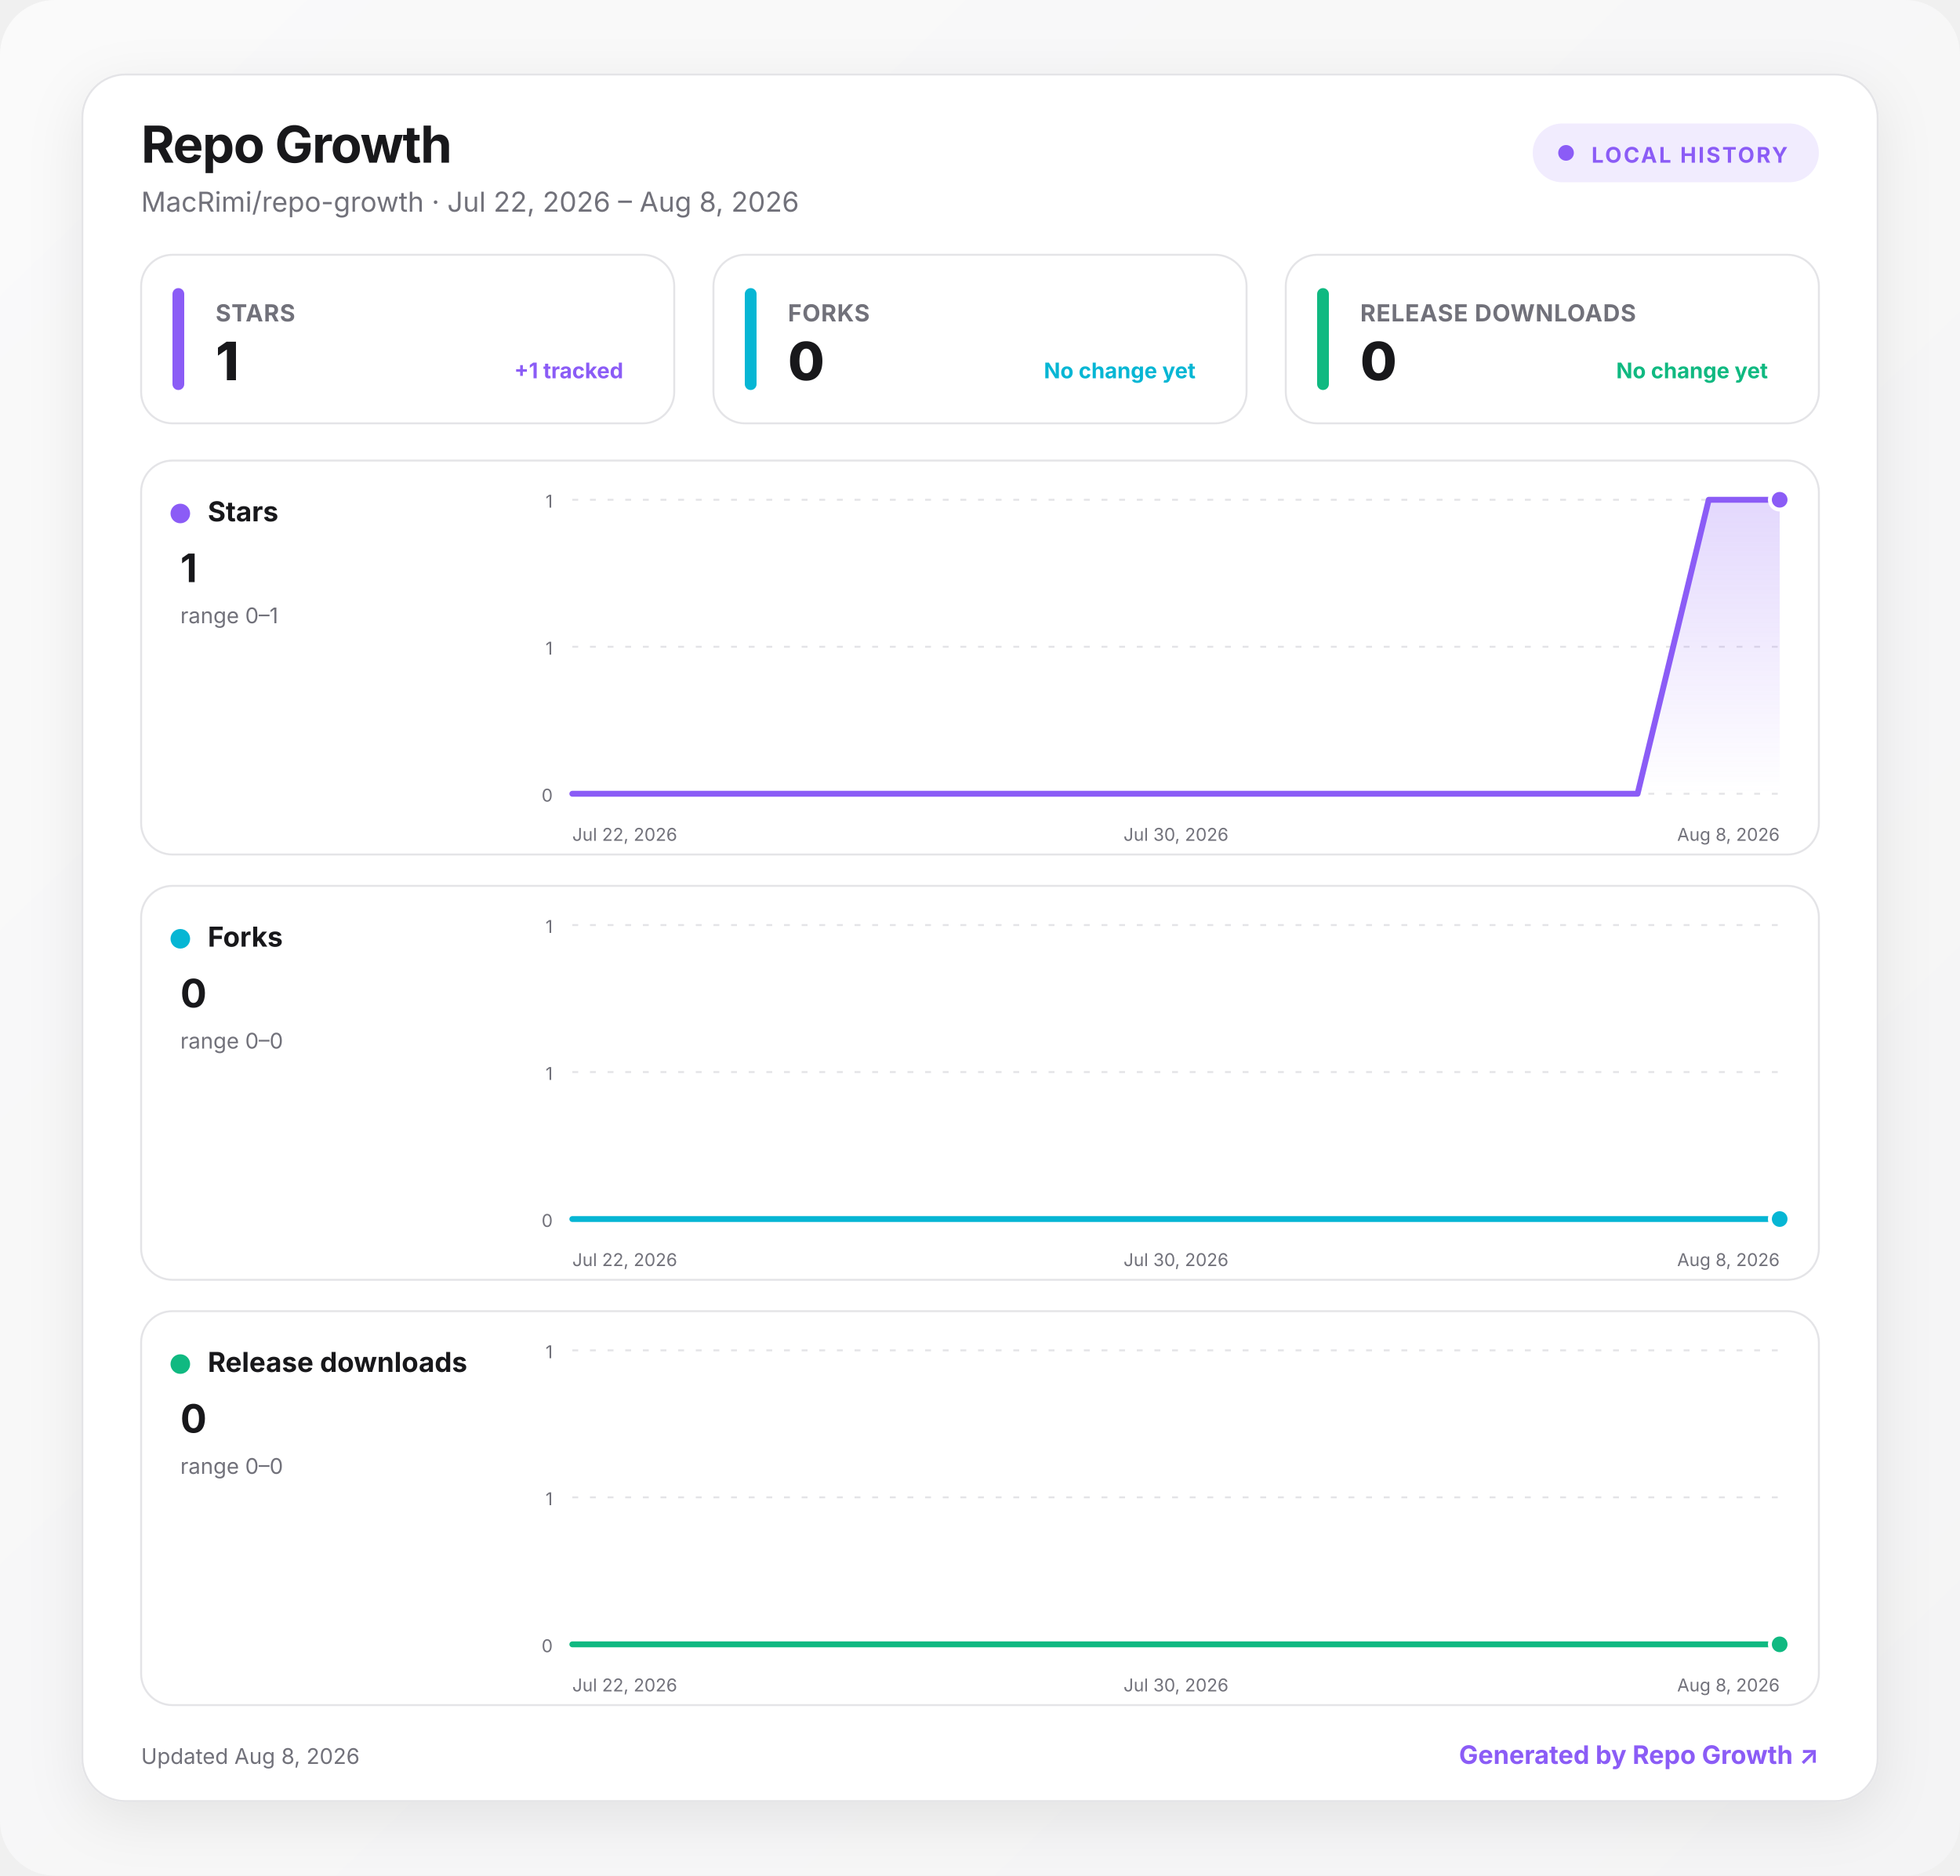
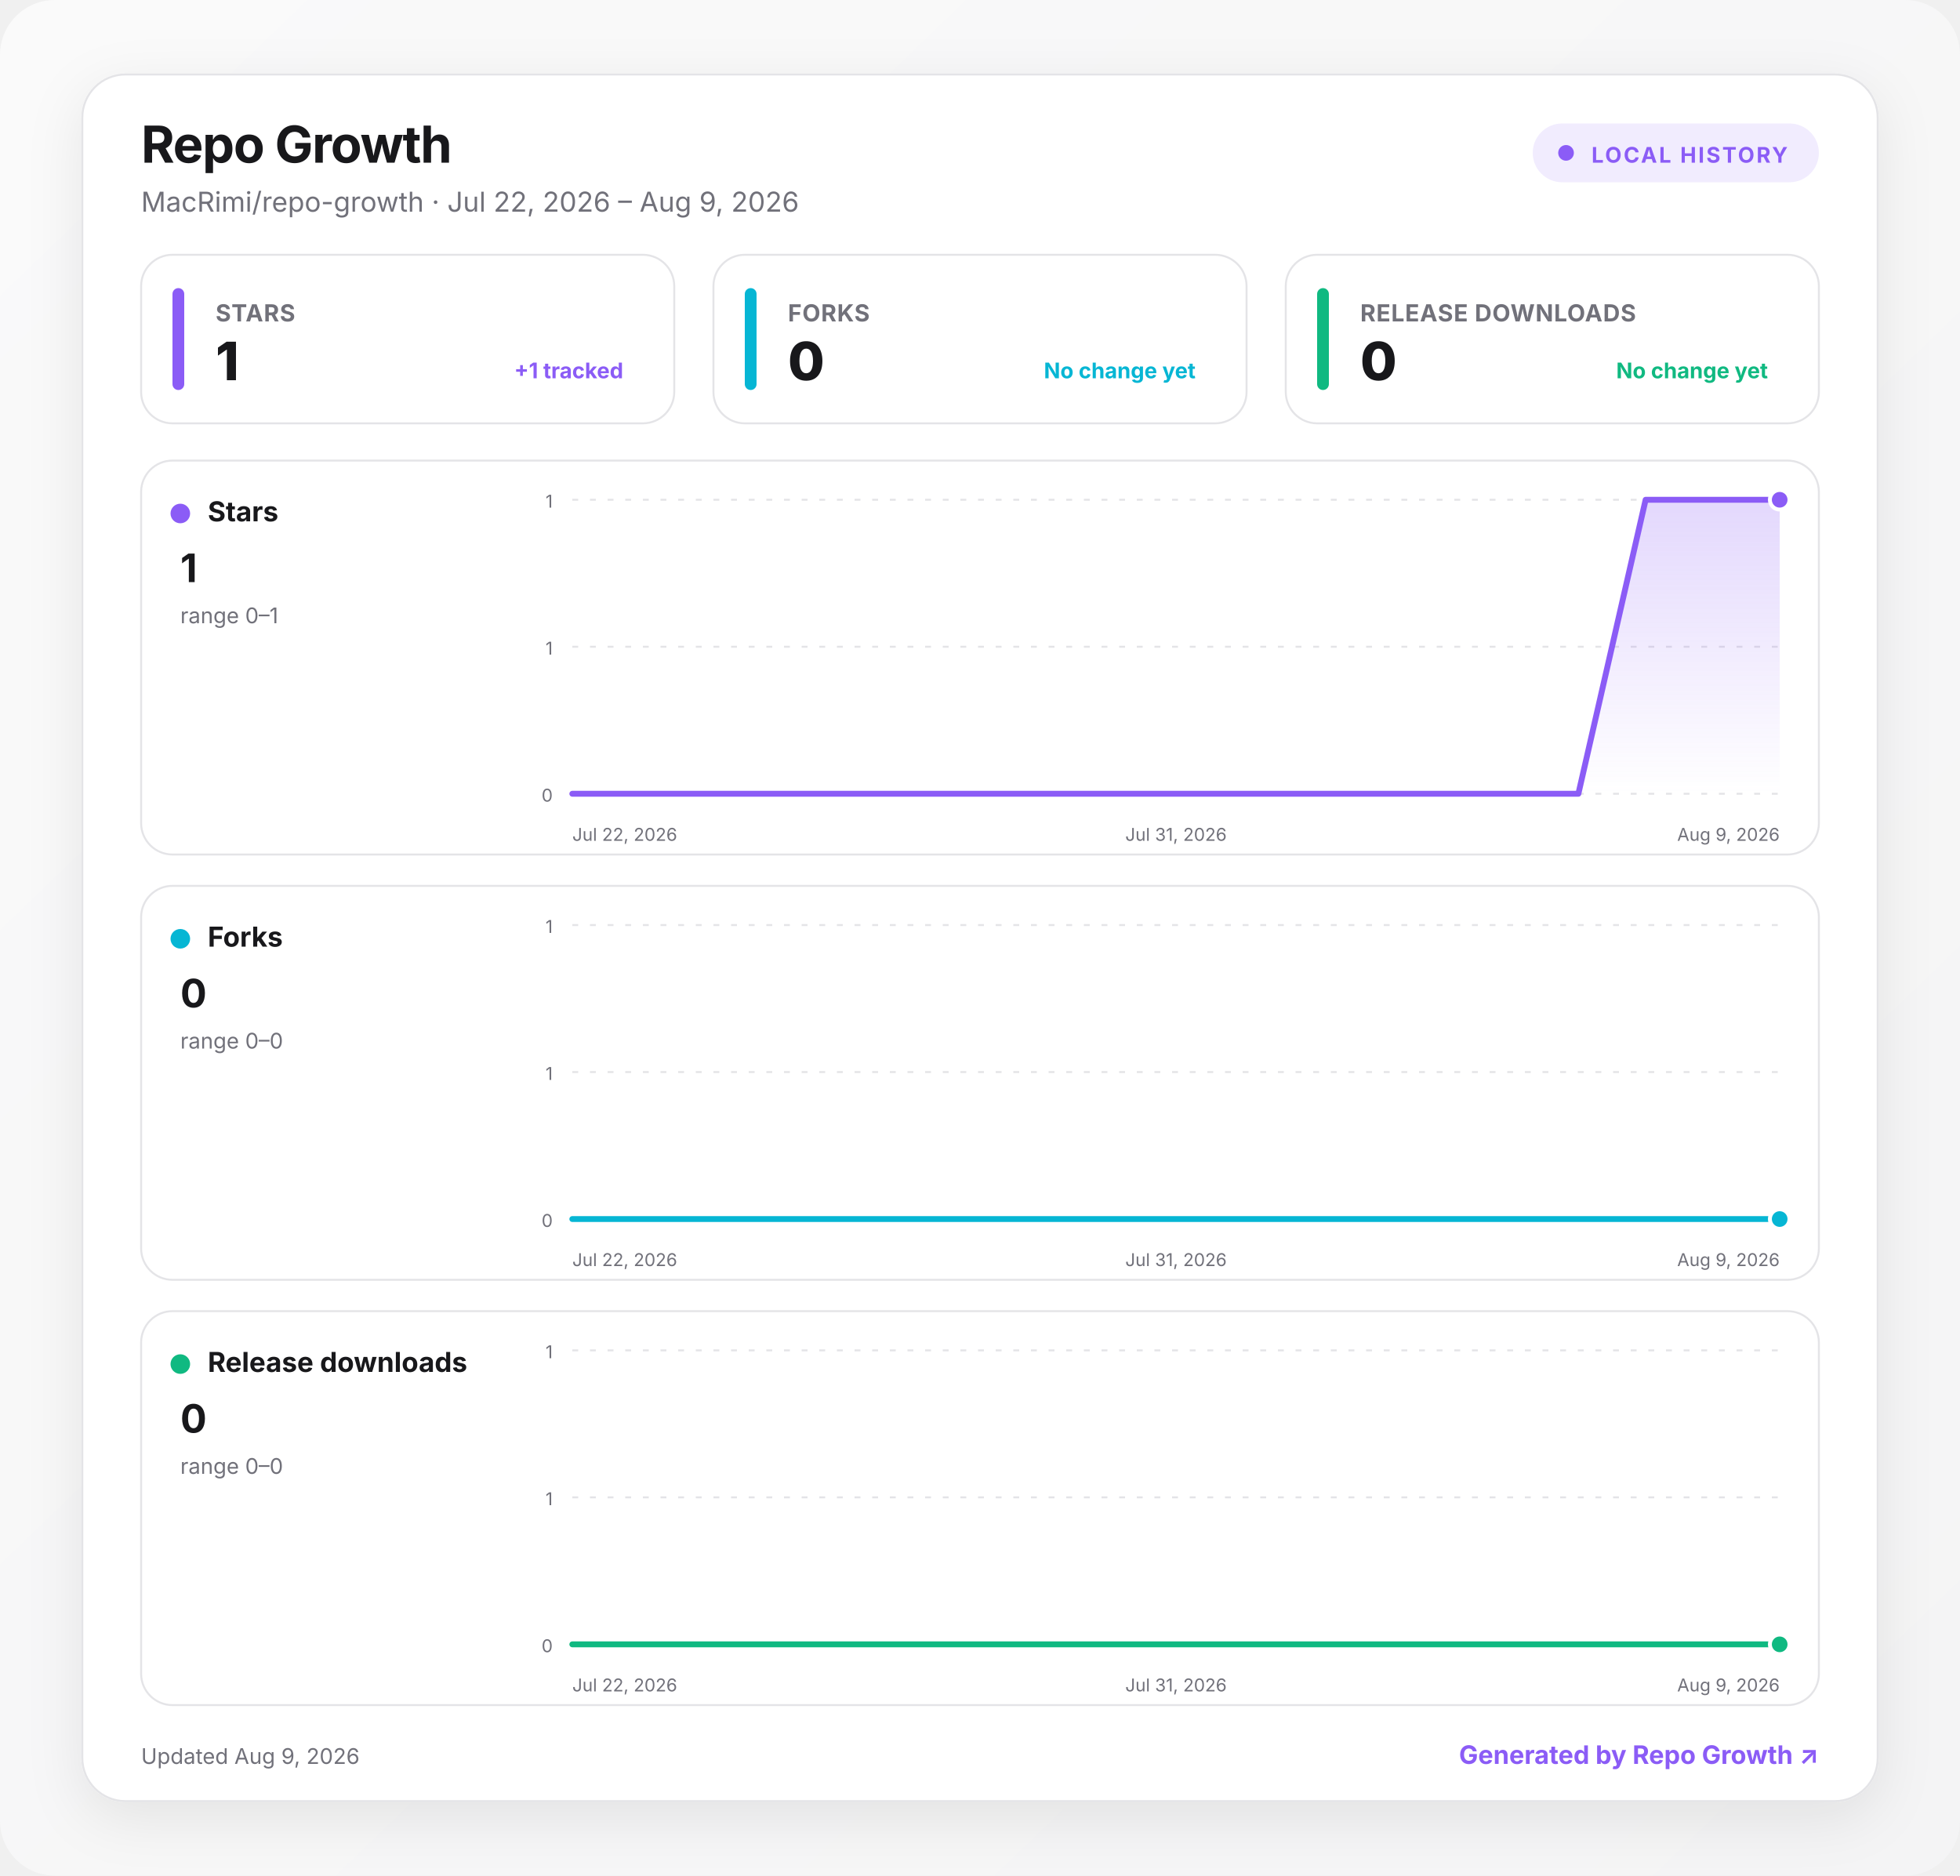
<svg xmlns="http://www.w3.org/2000/svg" width="1000" height="957" viewBox="0 0 1000 957" role="img" aria-labelledby="title desc">
  <defs>
    <linearGradient id="background" x1="0" y1="0" x2="1" y2="1">
      <stop offset="0" stop-color="#fafafa" />
      <stop offset="1" stop-color="#f4f4f5" />
    </linearGradient>
    <linearGradient id="fill-stars" x1="0" y1="0" x2="0" y2="1">
      <stop offset="0" stop-color="#8b5cf6" stop-opacity=".24" />
      <stop offset="1" stop-color="#8b5cf6" stop-opacity="0" />
    </linearGradient>
    <linearGradient id="fill-forks" x1="0" y1="0" x2="0" y2="1">
      <stop offset="0" stop-color="#06b6d4" stop-opacity=".24" />
      <stop offset="1" stop-color="#06b6d4" stop-opacity="0" />
    </linearGradient>
    <linearGradient id="fill-downloads" x1="0" y1="0" x2="0" y2="1">
      <stop offset="0" stop-color="#10b981" stop-opacity=".24" />
      <stop offset="1" stop-color="#10b981" stop-opacity="0" />
    </linearGradient>
    <filter id="shadow" x="-10%" y="-10%" width="120%" height="130%">
      <feDropShadow dx="0" dy="8" stdDeviation="14" flood-color="#18181b" flood-opacity=".08" />
    </filter>
    <style>
      :root { color-scheme: light dark; }
      .bg { fill: url(#background); }
      .surface { fill: #ffffff; stroke: #e4e4e7; }
      .panel { fill: #ffffff; stroke: #e4e4e7; }
      .primary { fill: #18181b; }
      .secondary { fill: #71717a; }
      .grid { stroke: #e4e4e7; }
      text { font-family: Inter, ui-sans-serif, system-ui, -apple-system, BlinkMacSystemFont, "Segoe UI", sans-serif; }
      @media (prefers-color-scheme: dark) {
        .bg { fill: #09090b; }
        .surface, .panel { fill: #111113; stroke: #27272a; }
        .primary { fill: #fafafa; }
        .secondary { fill: #a1a1aa; }
        .grid { stroke: #27272a; }
      }
    </style>
  </defs>
  <rect class="bg" width="1000" height="957" rx="28" />
  <g transform="translate(42 38)">
    <rect x="0" y="0" width="916" height="881" rx="22" class="surface" filter="url(#shadow)" />
    <text x="30" y="45" class="primary" font-size="26" font-weight="750" letter-spacing="-.5">Repo Growth</text>
-     <text x="30" y="70" class="secondary" font-size="14">MacRimi/repo-growth · Jul 22, 2026 – Aug 8, 2026</text>
+     <text x="30" y="70" class="secondary" font-size="14">MacRimi/repo-growth · Jul 22, 2026 – Aug 9, 2026</text>
    <g transform="translate(740 25)">
      <rect width="146" height="30" rx="15" fill="#8b5cf6" fill-opacity=".12" />
      <circle cx="17" cy="15" r="4" fill="#8b5cf6" />
      <text x="30" y="20" fill="#8b5cf6" font-size="11" font-weight="700" letter-spacing="1">LOCAL HISTORY</text>
    </g>
    <g transform="translate(30 92)">
      <rect width="272" height="86" rx="16" class="panel" />
      <rect x="16" y="17" width="6" height="52" rx="3" fill="#8b5cf6" />
      <text x="38" y="34" class="secondary" font-size="12" font-weight="650" letter-spacing=".3">STARS</text>
      <text x="38" y="64" class="primary" font-size="27" font-weight="760" letter-spacing="-.5">1</text>
      <text x="246" y="63" text-anchor="end" fill="#8b5cf6" font-size="11" font-weight="650">+1 tracked</text>
    </g>
    <g transform="translate(322 92)">
      <rect width="272" height="86" rx="16" class="panel" />
      <rect x="16" y="17" width="6" height="52" rx="3" fill="#06b6d4" />
      <text x="38" y="34" class="secondary" font-size="12" font-weight="650" letter-spacing=".3">FORKS</text>
      <text x="38" y="64" class="primary" font-size="27" font-weight="760" letter-spacing="-.5">0</text>
      <text x="246" y="63" text-anchor="end" fill="#06b6d4" font-size="11" font-weight="650">No change yet</text>
    </g>
    <g transform="translate(614 92)">
      <rect width="272" height="86" rx="16" class="panel" />
      <rect x="16" y="17" width="6" height="52" rx="3" fill="#10b981" />
      <text x="38" y="34" class="secondary" font-size="12" font-weight="650" letter-spacing=".3">RELEASE DOWNLOADS</text>
      <text x="38" y="64" class="primary" font-size="27" font-weight="760" letter-spacing="-.5">0</text>
      <text x="246" y="63" text-anchor="end" fill="#10b981" font-size="11" font-weight="650">No change yet</text>
    </g>
    <g transform="translate(30 197)">
      <rect width="856" height="201" rx="16" class="panel" />
      <circle cx="20" cy="27" r="5" fill="#8b5cf6" />
      <text x="34" y="31" class="primary" font-size="14" font-weight="700">Stars</text>
      <text x="20" y="62" class="primary" font-size="20" font-weight="750">1</text>
      <text x="20" y="83" class="secondary" font-size="11">range 0–1</text>
      <line x1="220" x2="836" y1="20" y2="20" class="grid" stroke-width="1" stroke-dasharray="3 6" />
      <text x="210" y="24" text-anchor="end" class="secondary" font-size="9">1</text>
      <line x1="220" x2="836" y1="95" y2="95" class="grid" stroke-width="1" stroke-dasharray="3 6" />
      <text x="210" y="99" text-anchor="end" class="secondary" font-size="9">1</text>
      <line x1="220" x2="836" y1="170" y2="170" class="grid" stroke-width="1" stroke-dasharray="3 6" />
      <text x="210" y="174" text-anchor="end" class="secondary" font-size="9">0</text>
-       <path d="M220 170 L256.2 170 L292.5 170 L328.7 170 L364.9 170 L401.2 170 L437.4 170 L473.6 170 L509.9 170 L546.1 170 L582.4 170 L618.6 170 L654.8 170 L691.1 170 L727.3 170 L763.5 170 L799.8 20 L836 20 L836 170 L220 170 Z" fill="url(#fill-stars)" />
-       <path d="M220 170 L256.2 170 L292.5 170 L328.7 170 L364.9 170 L401.2 170 L437.4 170 L473.6 170 L509.9 170 L546.1 170 L582.4 170 L618.6 170 L654.8 170 L691.1 170 L727.3 170 L763.5 170 L799.8 20 L836 20" fill="none" stroke="#8b5cf6" stroke-width="3" stroke-linecap="round" stroke-linejoin="round" />
+       <path d="M220 170 L254.2 170 L288.4 170 L322.7 170 L356.9 170 L391.1 170 L425.3 170 L459.6 170 L493.8 170 L528 170 L562.2 170 L596.4 170 L630.7 170 L664.9 170 L699.1 170 L733.3 170 L767.6 20 L801.8 20 L836 20 L836 170 L220 170 Z" fill="url(#fill-stars)" />
+       <path d="M220 170 L254.2 170 L288.4 170 L322.7 170 L356.9 170 L391.1 170 L425.3 170 L459.6 170 L493.8 170 L528 170 L562.2 170 L596.4 170 L630.7 170 L664.9 170 L699.1 170 L733.3 170 L767.6 20 L801.8 20 L836 20" fill="none" stroke="#8b5cf6" stroke-width="3" stroke-linecap="round" stroke-linejoin="round" />
      <circle cx="836" cy="20" r="5" fill="#8b5cf6" stroke="#fff" stroke-width="2" />
      <text x="220" y="194" text-anchor="start" class="secondary" font-size="9">Jul 22, 2026</text>
-       <text x="528" y="194" text-anchor="middle" class="secondary" font-size="9">Jul 30, 2026</text>
-       <text x="836" y="194" text-anchor="end" class="secondary" font-size="9">Aug 8, 2026</text>
+       <text x="528" y="194" text-anchor="middle" class="secondary" font-size="9">Jul 31, 2026</text>
+       <text x="836" y="194" text-anchor="end" class="secondary" font-size="9">Aug 9, 2026</text>
    </g>
    <g transform="translate(30 414)">
      <rect width="856" height="201" rx="16" class="panel" />
      <circle cx="20" cy="27" r="5" fill="#06b6d4" />
      <text x="34" y="31" class="primary" font-size="14" font-weight="700">Forks</text>
      <text x="20" y="62" class="primary" font-size="20" font-weight="750">0</text>
      <text x="20" y="83" class="secondary" font-size="11">range 0–0</text>
      <line x1="220" x2="836" y1="20" y2="20" class="grid" stroke-width="1" stroke-dasharray="3 6" />
      <text x="210" y="24" text-anchor="end" class="secondary" font-size="9">1</text>
      <line x1="220" x2="836" y1="95" y2="95" class="grid" stroke-width="1" stroke-dasharray="3 6" />
      <text x="210" y="99" text-anchor="end" class="secondary" font-size="9">1</text>
      <line x1="220" x2="836" y1="170" y2="170" class="grid" stroke-width="1" stroke-dasharray="3 6" />
      <text x="210" y="174" text-anchor="end" class="secondary" font-size="9">0</text>
-       <path d="M220 170 L256.2 170 L292.5 170 L328.7 170 L364.9 170 L401.2 170 L437.4 170 L473.6 170 L509.9 170 L546.1 170 L582.4 170 L618.6 170 L654.8 170 L691.1 170 L727.3 170 L763.5 170 L799.8 170 L836 170 L836 170 L220 170 Z" fill="url(#fill-forks)" />
-       <path d="M220 170 L256.2 170 L292.5 170 L328.7 170 L364.9 170 L401.2 170 L437.4 170 L473.6 170 L509.9 170 L546.1 170 L582.4 170 L618.6 170 L654.8 170 L691.1 170 L727.3 170 L763.5 170 L799.8 170 L836 170" fill="none" stroke="#06b6d4" stroke-width="3" stroke-linecap="round" stroke-linejoin="round" />
+       <path d="M220 170 L254.2 170 L288.4 170 L322.7 170 L356.9 170 L391.1 170 L425.3 170 L459.6 170 L493.8 170 L528 170 L562.2 170 L596.4 170 L630.7 170 L664.9 170 L699.1 170 L733.3 170 L767.6 170 L801.8 170 L836 170 L836 170 L220 170 Z" fill="url(#fill-forks)" />
+       <path d="M220 170 L254.2 170 L288.4 170 L322.7 170 L356.9 170 L391.1 170 L425.3 170 L459.6 170 L493.8 170 L528 170 L562.2 170 L596.4 170 L630.7 170 L664.9 170 L699.1 170 L733.3 170 L767.6 170 L801.8 170 L836 170" fill="none" stroke="#06b6d4" stroke-width="3" stroke-linecap="round" stroke-linejoin="round" />
      <circle cx="836" cy="170" r="5" fill="#06b6d4" stroke="#fff" stroke-width="2" />
      <text x="220" y="194" text-anchor="start" class="secondary" font-size="9">Jul 22, 2026</text>
-       <text x="528" y="194" text-anchor="middle" class="secondary" font-size="9">Jul 30, 2026</text>
-       <text x="836" y="194" text-anchor="end" class="secondary" font-size="9">Aug 8, 2026</text>
+       <text x="528" y="194" text-anchor="middle" class="secondary" font-size="9">Jul 31, 2026</text>
+       <text x="836" y="194" text-anchor="end" class="secondary" font-size="9">Aug 9, 2026</text>
    </g>
    <g transform="translate(30 631)">
      <rect width="856" height="201" rx="16" class="panel" />
      <circle cx="20" cy="27" r="5" fill="#10b981" />
      <text x="34" y="31" class="primary" font-size="14" font-weight="700">Release downloads</text>
      <text x="20" y="62" class="primary" font-size="20" font-weight="750">0</text>
      <text x="20" y="83" class="secondary" font-size="11">range 0–0</text>
      <line x1="220" x2="836" y1="20" y2="20" class="grid" stroke-width="1" stroke-dasharray="3 6" />
      <text x="210" y="24" text-anchor="end" class="secondary" font-size="9">1</text>
      <line x1="220" x2="836" y1="95" y2="95" class="grid" stroke-width="1" stroke-dasharray="3 6" />
      <text x="210" y="99" text-anchor="end" class="secondary" font-size="9">1</text>
      <line x1="220" x2="836" y1="170" y2="170" class="grid" stroke-width="1" stroke-dasharray="3 6" />
      <text x="210" y="174" text-anchor="end" class="secondary" font-size="9">0</text>
-       <path d="M220 170 L256.2 170 L292.5 170 L328.7 170 L364.9 170 L401.2 170 L437.4 170 L473.6 170 L509.9 170 L546.1 170 L582.4 170 L618.6 170 L654.8 170 L691.1 170 L727.3 170 L763.5 170 L799.8 170 L836 170 L836 170 L220 170 Z" fill="url(#fill-downloads)" />
-       <path d="M220 170 L256.2 170 L292.5 170 L328.7 170 L364.9 170 L401.2 170 L437.4 170 L473.6 170 L509.9 170 L546.1 170 L582.4 170 L618.6 170 L654.8 170 L691.1 170 L727.3 170 L763.5 170 L799.8 170 L836 170" fill="none" stroke="#10b981" stroke-width="3" stroke-linecap="round" stroke-linejoin="round" />
+       <path d="M220 170 L254.2 170 L288.4 170 L322.7 170 L356.9 170 L391.1 170 L425.3 170 L459.6 170 L493.8 170 L528 170 L562.2 170 L596.4 170 L630.7 170 L664.9 170 L699.1 170 L733.3 170 L767.6 170 L801.8 170 L836 170 L836 170 L220 170 Z" fill="url(#fill-downloads)" />
+       <path d="M220 170 L254.2 170 L288.4 170 L322.7 170 L356.9 170 L391.1 170 L425.3 170 L459.6 170 L493.8 170 L528 170 L562.2 170 L596.4 170 L630.7 170 L664.9 170 L699.1 170 L733.3 170 L767.6 170 L801.8 170 L836 170" fill="none" stroke="#10b981" stroke-width="3" stroke-linecap="round" stroke-linejoin="round" />
      <circle cx="836" cy="170" r="5" fill="#10b981" stroke="#fff" stroke-width="2" />
      <text x="220" y="194" text-anchor="start" class="secondary" font-size="9">Jul 22, 2026</text>
-       <text x="528" y="194" text-anchor="middle" class="secondary" font-size="9">Jul 30, 2026</text>
-       <text x="836" y="194" text-anchor="end" class="secondary" font-size="9">Aug 8, 2026</text>
+       <text x="528" y="194" text-anchor="middle" class="secondary" font-size="9">Jul 31, 2026</text>
+       <text x="836" y="194" text-anchor="end" class="secondary" font-size="9">Aug 9, 2026</text>
    </g>
-     <text x="30" y="862" class="secondary" font-size="11">Updated Aug 8, 2026</text>
+     <text x="30" y="862" class="secondary" font-size="11">Updated Aug 9, 2026</text>
    <a href="https://github.com/MacRimi/repo-growth" target="_blank" aria-label="Open the Repo Growth project">
      <text x="886" y="862" fill="#8b5cf6" text-anchor="end" font-size="13" font-weight="700">Generated by Repo Growth ↗</text>
    </a>
  </g>
</svg>
